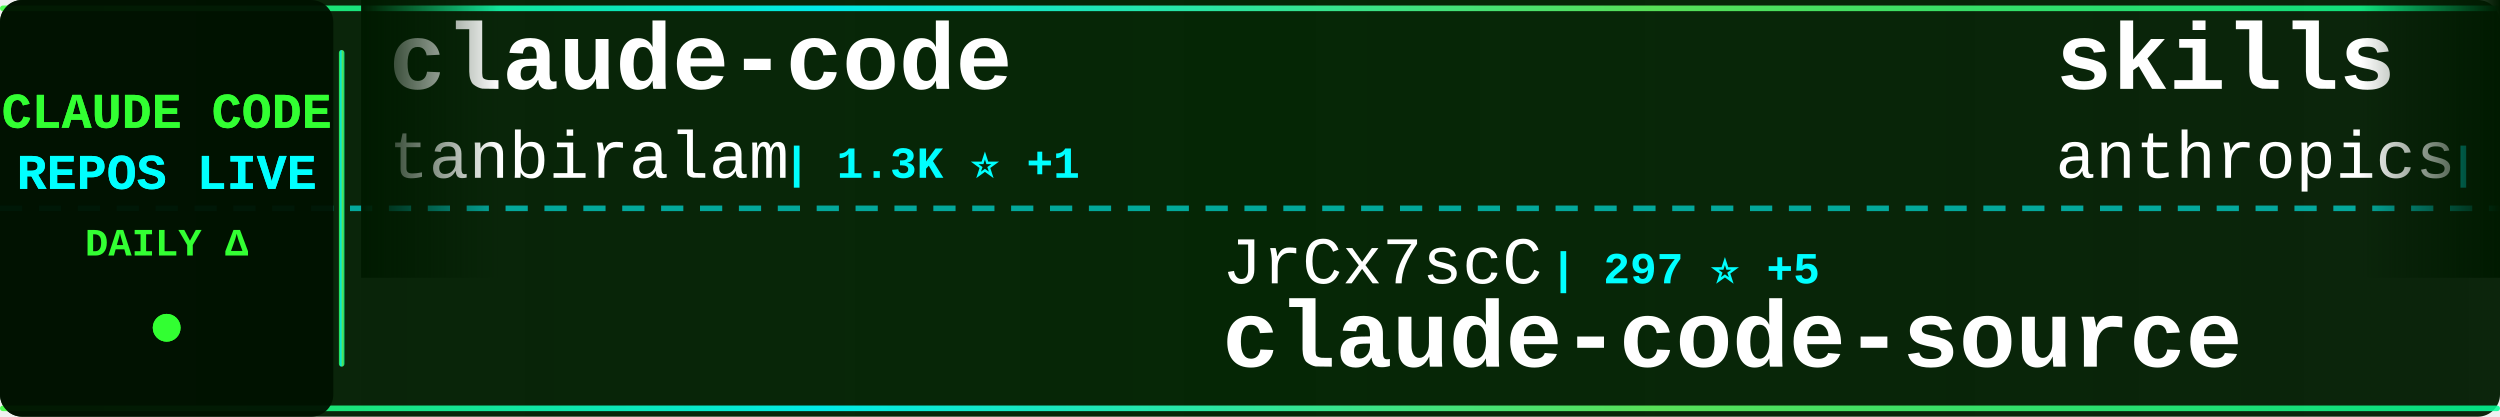
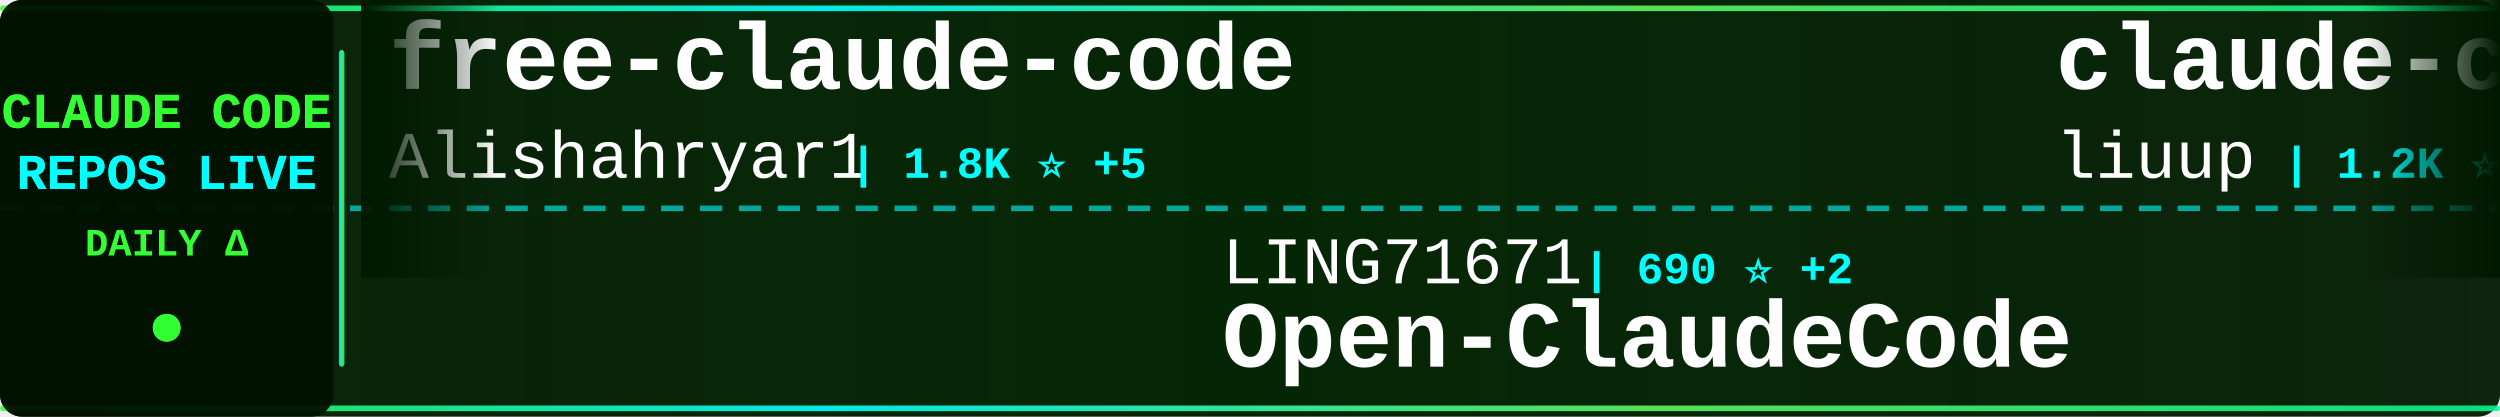
<svg xmlns="http://www.w3.org/2000/svg" width="900" height="150">
  <defs>
    <linearGradient id="tickerBg" x1="0%" y1="0%" x2="100%" y2="0%">
      <stop offset="0%" style="stop-color:#001a00;stop-opacity:0.95" />
      <stop offset="50%" style="stop-color:#002200;stop-opacity:0.98" />
      <stop offset="100%" style="stop-color:#001a00;stop-opacity:0.95" />
    </linearGradient>
    <linearGradient id="borderGrad" x1="0%" y1="0%" x2="100%" y2="0%">
      <stop offset="0%" style="stop-color:#33ff33;stop-opacity:0.85">
        <animate attributeName="stop-opacity" values="0.85;1;0.85" dur="2s" repeatCount="indefinite" />
      </stop>
      <stop offset="33%" style="stop-color:#00ffff;stop-opacity:0.9">
        <animate attributeName="stop-opacity" values="0.9;1;0.9" dur="2.2s" repeatCount="indefinite" />
      </stop>
      <stop offset="66%" style="stop-color:#66ff66;stop-opacity:0.85">
        <animate attributeName="stop-opacity" values="0.85;1;0.85" dur="1.8s" repeatCount="indefinite" />
      </stop>
      <stop offset="100%" style="stop-color:#00ff99;stop-opacity:0.85">
        <animate attributeName="stop-opacity" values="0.85;1;0.85" dur="2s" repeatCount="indefinite" />
      </stop>
    </linearGradient>
    <filter id="textGlow">
      <feGaussianBlur stdDeviation="0.1" result="coloredBlur" />
      <feMerge>
        <feMergeNode in="coloredBlur" />
        <feMergeNode in="SourceGraphic" />
      </feMerge>
    </filter>
    <filter id="metricGlow">
      <feGaussianBlur stdDeviation="0.2" result="coloredBlur" />
      <feMerge>
        <feMergeNode in="coloredBlur" />
        <feMergeNode in="SourceGraphic" />
      </feMerge>
    </filter>
    <linearGradient id="leftFade" x1="0%" y1="0%" x2="100%" y2="0%">
      <stop offset="0%" style="stop-color:#001a00;stop-opacity:1" />
      <stop offset="100%" style="stop-color:#001a00;stop-opacity:0" />
    </linearGradient>
    <linearGradient id="rightFade" x1="0%" y1="0%" x2="100%" y2="0%">
      <stop offset="0%" style="stop-color:#001a00;stop-opacity:0" />
      <stop offset="100%" style="stop-color:#001a00;stop-opacity:1" />
    </linearGradient>
  </defs>
  <rect width="900" height="150" fill="url(#tickerBg)" rx="8" />
  <rect x="0" y="2" width="900" height="2" fill="url(#borderGrad)" rx="1" />
  <rect x="0" y="146" width="900" height="2" fill="url(#borderGrad)" rx="1" />
  <line x1="0" y1="75" x2="900" y2="75" stroke="#00ffff" stroke-width="2" stroke-dasharray="8 6" opacity="0.6" />
  <rect x="0" y="0" width="120" height="150" fill="#001100" opacity="0.95" rx="8" />
  <text x="60" y="46" font-family="'Courier New', monospace" font-size="18" font-weight="bold" fill="#33ff33" text-anchor="middle" filter="url(#textGlow)">
    CLAUDE CODE
  </text>
  <text x="60" y="68" font-family="'Courier New', monospace" font-size="18" font-weight="bold" fill="#00ffff" text-anchor="middle" filter="url(#textGlow)">
    REPOS LIVE
  </text>
  <text x="60" y="92" font-family="'Courier New', monospace" font-size="14" font-weight="bold" fill="#33ff33" text-anchor="middle">
    DAILY Δ
  </text>
  <circle cx="60" cy="118" r="5" fill="#33ff33" filter="url(#metricGlow)">
    <animate attributeName="r" values="4;6;4" dur="1.5s" repeatCount="indefinite" />
    <animate attributeName="opacity" values="0.6;1;0.6" dur="1.5s" repeatCount="indefinite" />
  </circle>
  <rect x="122" y="18" width="2" height="114" fill="url(#borderGrad)" rx="1" />
  <clipPath id="tickerClip">
    <rect x="130" y="0" width="770" height="150" />
  </clipPath>
  <g clip-path="url(#tickerClip)">
    <g id="tickerItems">
      <animateTransform attributeName="transform" attributeType="XML" type="translate" from="0 0" to="-3000 0" dur="54s" repeatCount="indefinite" />
      <g transform="translate(0, 0)">
-         <text x="140" y="32" font-family="'Courier New', monospace" font-size="34" font-weight="bold" fill="#ffffff">claude-code</text>
-         <text x="140" y="64" font-family="'Courier New', monospace" font-size="24" font-weight="normal" fill="#ffffff" opacity="1.0">tanbiralam</text>
-         <text x="282" y="64" font-family="'Courier New', monospace" font-size="16" font-weight="bold" fill="#00ffff"> | 1.3K ⭐ +1</text>
+         <text x="140" y="32" font-family="'Courier New', monospace" font-size="34" font-weight="bold" fill="#ffffff">free-claude-code</text>
+         <text x="140" y="64" font-family="'Courier New', monospace" font-size="24" font-weight="normal" fill="#ffffff" opacity="1.0">Alishahryar1</text>
+         <text x="306" y="64" font-family="'Courier New', monospace" font-size="16" font-weight="bold" fill="#00ffff"> | 1.8K ⭐ +5</text>
      </g>
      <g transform="translate(300, 0)">
-         <text x="140" y="102" font-family="'Courier New', monospace" font-size="24" font-weight="normal" fill="#ffffff" opacity="1.0">JrCx7scC</text>
-         <text x="258" y="102" font-family="'Courier New', monospace" font-size="16" font-weight="bold" fill="#00ffff"> | 297 ⭐ +5</text>
-         <text x="140" y="132" font-family="'Courier New', monospace" font-size="34" font-weight="bold" fill="#ffffff">claude-code-source</text>
+         <text x="140" y="102" font-family="'Courier New', monospace" font-size="24" font-weight="normal" fill="#ffffff" opacity="1.0">LING71671</text>
+         <text x="270" y="102" font-family="'Courier New', monospace" font-size="16" font-weight="bold" fill="#00ffff"> | 690 ⭐ +2</text>
+         <text x="140" y="132" font-family="'Courier New', monospace" font-size="34" font-weight="bold" fill="#ffffff">Open-ClaudeCode</text>
      </g>
      <g transform="translate(600, 0)">
-         <text x="140" y="32" font-family="'Courier New', monospace" font-size="34" font-weight="bold" fill="#ffffff">skills</text>
-         <text x="140" y="64" font-family="'Courier New', monospace" font-size="24" font-weight="normal" fill="#ffffff" opacity="1.0">anthropics</text>
-         <text x="282" y="64" font-family="'Courier New', monospace" font-size="16" font-weight="bold" fill="#00ffff"> | 112.6K ⭐ +264</text>
+         <text x="140" y="32" font-family="'Courier New', monospace" font-size="34" font-weight="bold" fill="#ffffff">claude-code-analysis</text>
+         <text x="140" y="64" font-family="'Courier New', monospace" font-size="24" font-weight="normal" fill="#ffffff" opacity="1.0">liuup</text>
+         <text x="222" y="64" font-family="'Courier New', monospace" font-size="16" font-weight="bold" fill="#00ffff"> | 1.2K ⭐ +25</text>
      </g>
      <g transform="translate(900, 0)">
-         <text x="140" y="102" font-family="'Courier New', monospace" font-size="24" font-weight="normal" fill="#ffffff" opacity="1.0">luongnv89</text>
-         <text x="270" y="102" font-family="'Courier New', monospace" font-size="16" font-weight="bold" fill="#00ffff"> | 22.6K ⭐ +267</text>
-         <text x="140" y="132" font-family="'Courier New', monospace" font-size="34" font-weight="bold" fill="#ffffff">claude-howto</text>
+         <text x="140" y="102" font-family="'Courier New', monospace" font-size="24" font-weight="normal" fill="#ffffff" opacity="1.0">T-Lab-CUHKSZ</text>
+         <text x="306" y="102" font-family="'Courier New', monospace" font-size="16" font-weight="bold" fill="#00ffff"> | 286 ⭐ +1</text>
+         <text x="140" y="132" font-family="'Courier New', monospace" font-size="34" font-weight="bold" fill="#ffffff">claude-code</text>
      </g>
      <g transform="translate(1200, 0)">
-         <text x="140" y="32" font-family="'Courier New', monospace" font-size="34" font-weight="bold" fill="#ffffff">Open-ClaudeCode</text>
-         <text x="140" y="64" font-family="'Courier New', monospace" font-size="24" font-weight="normal" fill="#ffffff" opacity="1.0">LING71671</text>
-         <text x="270" y="64" font-family="'Courier New', monospace" font-size="16" font-weight="bold" fill="#00ffff"> | 688 ⭐ +7</text>
+         <text x="140" y="32" font-family="'Courier New', monospace" font-size="34" font-weight="bold" fill="#ffffff">claude-code-action</text>
+         <text x="140" y="64" font-family="'Courier New', monospace" font-size="24" font-weight="normal" fill="#ffffff" opacity="1.0">anthropics</text>
+         <text x="282" y="64" font-family="'Courier New', monospace" font-size="16" font-weight="bold" fill="#00ffff"> | 6.9K ⭐ -1</text>
      </g>
      <g transform="translate(1500, 0)">
-         <text x="140" y="102" font-family="'Courier New', monospace" font-size="24" font-weight="normal" fill="#ffffff" opacity="1.0">Maciek-roboblog</text>
-         <text x="342" y="102" font-family="'Courier New', monospace" font-size="16" font-weight="bold" fill="#00ffff"> | 7.4K ⭐ +8</text>
-         <text x="140" y="132" font-family="'Courier New', monospace" font-size="34" font-weight="bold" fill="#ffffff">Claude-Code-Usage-Monito...</text>
+         <text x="140" y="102" font-family="'Courier New', monospace" font-size="24" font-weight="normal" fill="#ffffff" opacity="1.0">ghuntley</text>
+         <text x="258" y="102" font-family="'Courier New', monospace" font-size="16" font-weight="bold" fill="#00ffff"> | 968 ⭐</text>
+         <text x="140" y="132" font-family="'Courier New', monospace" font-size="34" font-weight="bold" fill="#ffffff">claude-code-source-code-...</text>
      </g>
      <g transform="translate(1800, 0)">
-         <text x="140" y="32" font-family="'Courier New', monospace" font-size="34" font-weight="bold" fill="#ffffff">claude-code-hooks-master...</text>
-         <text x="140" y="64" font-family="'Courier New', monospace" font-size="24" font-weight="normal" fill="#ffffff" opacity="1.0">disler</text>
-         <text x="234" y="64" font-family="'Courier New', monospace" font-size="16" font-weight="bold" fill="#00ffff"> | 3.5K ⭐</text>
+         <text x="140" y="32" font-family="'Courier New', monospace" font-size="34" font-weight="bold" fill="#ffffff">claude-code-cli</text>
+         <text x="140" y="64" font-family="'Courier New', monospace" font-size="24" font-weight="normal" fill="#ffffff" opacity="1.0">huangserva</text>
+         <text x="282" y="64" font-family="'Courier New', monospace" font-size="16" font-weight="bold" fill="#00ffff"> | 536 ⭐ +4</text>
      </g>
      <g transform="translate(2100, 0)">
-         <text x="140" y="102" font-family="'Courier New', monospace" font-size="24" font-weight="normal" fill="#ffffff" opacity="1.0">siteboon</text>
-         <text x="258" y="102" font-family="'Courier New', monospace" font-size="16" font-weight="bold" fill="#00ffff"> | 9.6K ⭐ +11</text>
-         <text x="140" y="132" font-family="'Courier New', monospace" font-size="34" font-weight="bold" fill="#ffffff">claudecodeui</text>
+         <text x="140" y="102" font-family="'Courier New', monospace" font-size="24" font-weight="normal" fill="#ffffff" opacity="1.0">anthropics</text>
+         <text x="282" y="102" font-family="'Courier New', monospace" font-size="16" font-weight="bold" fill="#00ffff"> | 786 ⭐</text>
+         <text x="140" y="132" font-family="'Courier New', monospace" font-size="34" font-weight="bold" fill="#ffffff">claude-code-base-action</text>
      </g>
      <g transform="translate(2400, 0)">
        <text x="140" y="32" font-family="'Courier New', monospace" font-size="34" font-weight="bold" fill="#ffffff">claude-code</text>
-         <text x="140" y="64" font-family="'Courier New', monospace" font-size="24" font-weight="normal" fill="#ffffff" opacity="1.0">chiragjoshi12</text>
-         <text x="318" y="64" font-family="'Courier New', monospace" font-size="16" font-weight="bold" fill="#00ffff"> | 180 ⭐</text>
+         <text x="140" y="64" font-family="'Courier New', monospace" font-size="24" font-weight="normal" fill="#ffffff" opacity="1.0">isboyjc</text>
+         <text x="246" y="64" font-family="'Courier New', monospace" font-size="16" font-weight="bold" fill="#00ffff"> | 135 ⭐</text>
      </g>
      <g transform="translate(2700, 0)">
-         <text x="140" y="102" font-family="'Courier New', monospace" font-size="24" font-weight="normal" fill="#ffffff" opacity="1.0">wshobson</text>
-         <text x="258" y="102" font-family="'Courier New', monospace" font-size="16" font-weight="bold" fill="#00ffff"> | 33.1K ⭐ +10</text>
-         <text x="140" y="132" font-family="'Courier New', monospace" font-size="34" font-weight="bold" fill="#ffffff">agents</text>
+         <text x="140" y="102" font-family="'Courier New', monospace" font-size="24" font-weight="normal" fill="#ffffff" opacity="1.0">Maciek-roboblog</text>
+         <text x="342" y="102" font-family="'Courier New', monospace" font-size="16" font-weight="bold" fill="#00ffff"> | 7.4K ⭐ +5</text>
+         <text x="140" y="132" font-family="'Courier New', monospace" font-size="34" font-weight="bold" fill="#ffffff">Claude-Code-Usage-Monito...</text>
      </g>
      <g transform="translate(3000, 0)">
-         <text x="140" y="32" font-family="'Courier New', monospace" font-size="34" font-weight="bold" fill="#ffffff">claude-code</text>
-         <text x="140" y="64" font-family="'Courier New', monospace" font-size="24" font-weight="normal" fill="#ffffff" opacity="1.0">tanbiralam</text>
-         <text x="282" y="64" font-family="'Courier New', monospace" font-size="16" font-weight="bold" fill="#00ffff"> | 1.3K ⭐ +1</text>
+         <text x="140" y="32" font-family="'Courier New', monospace" font-size="34" font-weight="bold" fill="#ffffff">free-claude-code</text>
+         <text x="140" y="64" font-family="'Courier New', monospace" font-size="24" font-weight="normal" fill="#ffffff" opacity="1.0">Alishahryar1</text>
+         <text x="306" y="64" font-family="'Courier New', monospace" font-size="16" font-weight="bold" fill="#00ffff"> | 1.8K ⭐ +5</text>
      </g>
      <g transform="translate(3300, 0)">
-         <text x="140" y="102" font-family="'Courier New', monospace" font-size="24" font-weight="normal" fill="#ffffff" opacity="1.0">JrCx7scC</text>
-         <text x="258" y="102" font-family="'Courier New', monospace" font-size="16" font-weight="bold" fill="#00ffff"> | 297 ⭐ +5</text>
-         <text x="140" y="132" font-family="'Courier New', monospace" font-size="34" font-weight="bold" fill="#ffffff">claude-code-source</text>
+         <text x="140" y="102" font-family="'Courier New', monospace" font-size="24" font-weight="normal" fill="#ffffff" opacity="1.0">LING71671</text>
+         <text x="270" y="102" font-family="'Courier New', monospace" font-size="16" font-weight="bold" fill="#00ffff"> | 690 ⭐ +2</text>
+         <text x="140" y="132" font-family="'Courier New', monospace" font-size="34" font-weight="bold" fill="#ffffff">Open-ClaudeCode</text>
      </g>
      <g transform="translate(3600, 0)">
-         <text x="140" y="32" font-family="'Courier New', monospace" font-size="34" font-weight="bold" fill="#ffffff">skills</text>
-         <text x="140" y="64" font-family="'Courier New', monospace" font-size="24" font-weight="normal" fill="#ffffff" opacity="1.0">anthropics</text>
-         <text x="282" y="64" font-family="'Courier New', monospace" font-size="16" font-weight="bold" fill="#00ffff"> | 112.6K ⭐ +264</text>
+         <text x="140" y="32" font-family="'Courier New', monospace" font-size="34" font-weight="bold" fill="#ffffff">claude-code-analysis</text>
+         <text x="140" y="64" font-family="'Courier New', monospace" font-size="24" font-weight="normal" fill="#ffffff" opacity="1.0">liuup</text>
+         <text x="222" y="64" font-family="'Courier New', monospace" font-size="16" font-weight="bold" fill="#00ffff"> | 1.2K ⭐ +25</text>
      </g>
      <g transform="translate(3900, 0)">
-         <text x="140" y="102" font-family="'Courier New', monospace" font-size="24" font-weight="normal" fill="#ffffff" opacity="1.0">luongnv89</text>
-         <text x="270" y="102" font-family="'Courier New', monospace" font-size="16" font-weight="bold" fill="#00ffff"> | 22.6K ⭐ +267</text>
-         <text x="140" y="132" font-family="'Courier New', monospace" font-size="34" font-weight="bold" fill="#ffffff">claude-howto</text>
+         <text x="140" y="102" font-family="'Courier New', monospace" font-size="24" font-weight="normal" fill="#ffffff" opacity="1.0">T-Lab-CUHKSZ</text>
+         <text x="306" y="102" font-family="'Courier New', monospace" font-size="16" font-weight="bold" fill="#00ffff"> | 286 ⭐ +1</text>
+         <text x="140" y="132" font-family="'Courier New', monospace" font-size="34" font-weight="bold" fill="#ffffff">claude-code</text>
      </g>
    </g>
  </g>
  <rect x="130" y="0" width="50" height="100" fill="url(#leftFade)" />
  <rect x="850" y="0" width="50" height="100" fill="url(#rightFade)" />
</svg>
